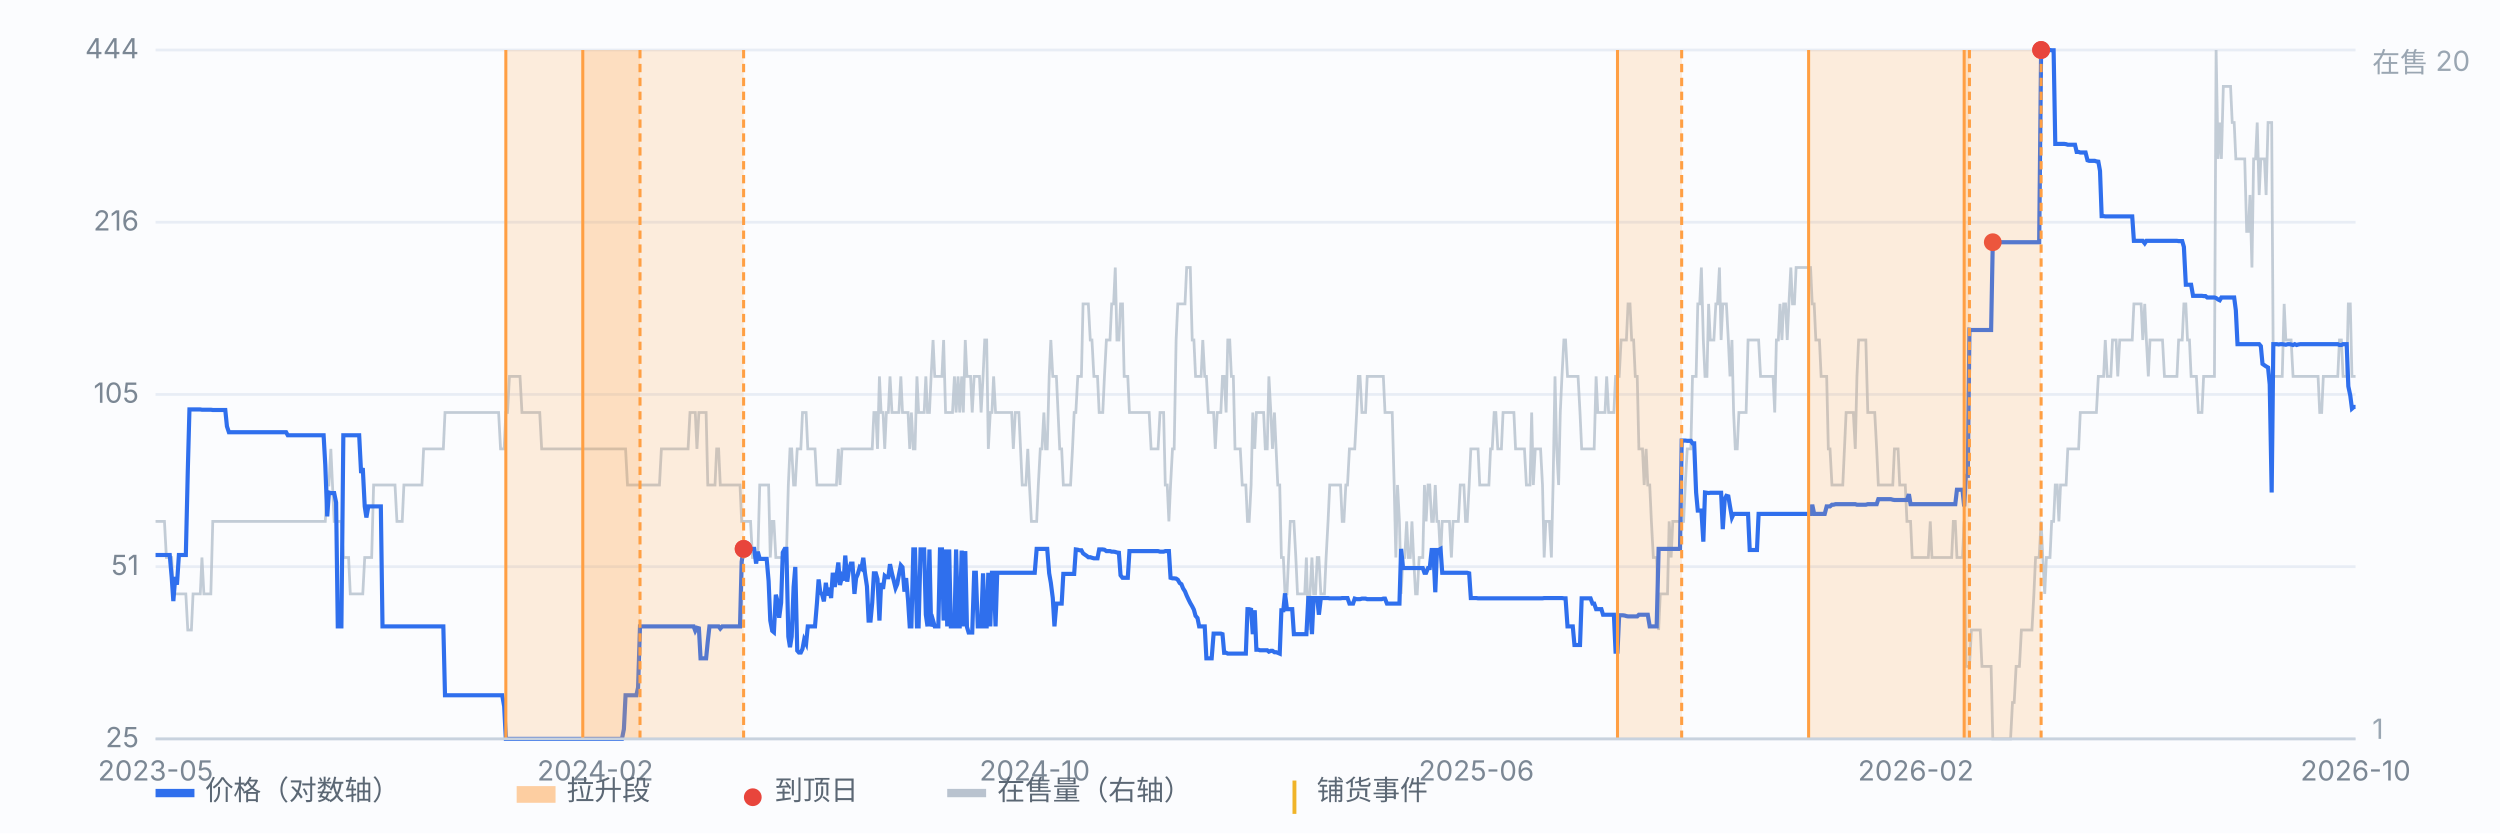
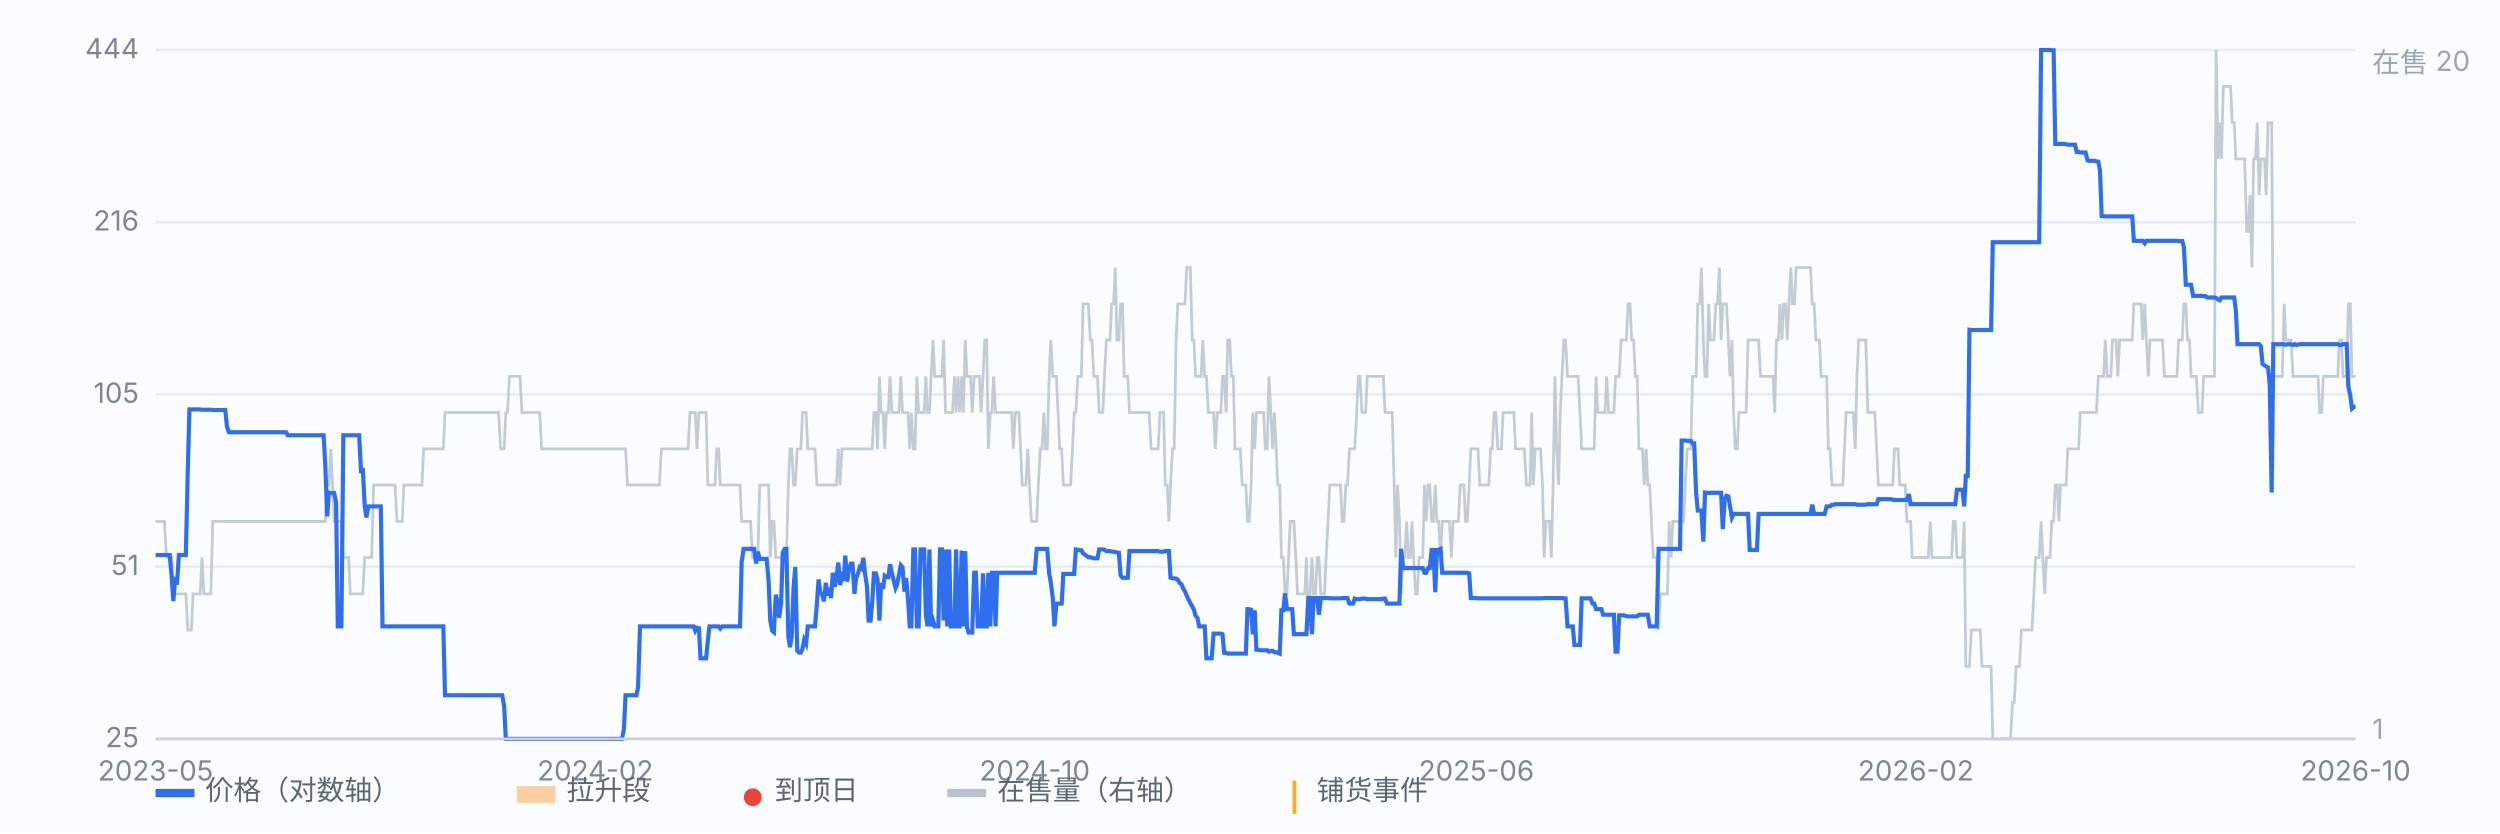
<svg xmlns="http://www.w3.org/2000/svg" viewBox="0 0 900 300" preserveAspectRatio="xMidYMid meet" style="width:100%;max-width:900px;height:auto;display:block" font-family="-apple-system,Segoe UI,Microsoft YaHei,sans-serif" font-size="10">
  <rect x="0" y="0" width="900" height="300" fill="#fbfcfe" />
  <line x1="56" y1="266.0" x2="848" y2="266.0" stroke="#e8edf5" stroke-width="1" />
  <text x="50" y="269.0" text-anchor="end" fill="#7b8794">25</text>
  <line x1="56" y1="204.0" x2="848" y2="204.0" stroke="#e8edf5" stroke-width="1" />
  <text x="50" y="207.0" text-anchor="end" fill="#7b8794">51</text>
  <line x1="56" y1="142.0" x2="848" y2="142.0" stroke="#e8edf5" stroke-width="1" />
  <text x="50" y="145.0" text-anchor="end" fill="#7b8794">105</text>
  <line x1="56" y1="80.0" x2="848" y2="80.0" stroke="#e8edf5" stroke-width="1" />
  <text x="50" y="83.0" text-anchor="end" fill="#7b8794">216</text>
  <line x1="56" y1="18.0" x2="848" y2="18.0" stroke="#e8edf5" stroke-width="1" />
  <text x="50" y="21.0" text-anchor="end" fill="#7b8794">444</text>
  <path d="M56.0 187.7 L56.6 187.7 L57.3 187.7 L57.9 187.7 L58.6 187.7 L59.2 187.7 L59.9 200.7 L60.5 200.7 L61.1 200.7 L61.8 200.7 L62.4 213.8 L63.1 213.8 L63.7 213.8 L64.4 213.8 L65.0 213.8 L65.7 213.8 L66.3 213.8 L66.9 213.8 L67.6 226.8 L68.2 226.8 L68.9 226.8 L69.5 213.8 L70.2 213.8 L70.8 213.8 L71.4 213.8 L72.1 213.8 L72.7 200.7 L73.4 213.8 L74.0 213.8 L74.7 213.8 L75.3 213.8 L75.9 213.8 L76.6 187.7 L77.2 187.7 L77.9 187.7 L78.5 187.7 L79.2 187.7 L79.8 187.7 L80.4 187.7 L81.1 187.7 L81.7 187.7 L82.4 187.7 L83.0 187.7 L83.7 187.7 L84.3 187.7 L85.0 187.7 L85.6 187.7 L86.2 187.7 L86.9 187.7 L87.5 187.7 L88.2 187.7 L88.8 187.7 L89.5 187.7 L90.1 187.7 L90.7 187.7 L91.4 187.7 L92.0 187.7 L92.7 187.7 L93.3 187.7 L94.0 187.7 L94.6 187.7 L95.2 187.7 L95.9 187.7 L96.5 187.7 L97.2 187.7 L97.8 187.7 L98.5 187.7 L99.1 187.7 L99.7 187.7 L100.4 187.7 L101.0 187.7 L101.7 187.7 L102.3 187.7 L103.0 187.7 L103.6 187.7 L104.3 187.7 L104.9 187.7 L105.5 187.7 L106.2 187.7 L106.8 187.7 L107.5 187.7 L108.1 187.7 L108.8 187.7 L109.4 187.7 L110.0 187.7 L110.7 187.7 L111.3 187.7 L112.0 187.7 L112.6 187.7 L113.3 187.7 L113.9 187.7 L114.5 187.7 L115.2 187.7 L115.8 187.7 L116.5 187.7 L117.1 187.7 L117.8 174.6 L118.4 174.6 L119.1 161.6 L119.7 174.6 L120.3 187.7 L121.0 187.7 L121.6 187.7 L122.3 187.7 L122.9 187.7 L123.6 200.7 L124.2 200.7 L124.8 200.7 L125.5 200.7 L126.1 213.8 L126.8 213.8 L127.4 213.8 L128.1 213.8 L128.7 213.8 L129.3 213.8 L130.0 213.8 L130.6 213.8 L131.3 200.7 L131.9 200.7 L132.6 200.7 L133.2 200.7 L133.8 200.7 L134.5 174.6 L135.1 174.6 L135.8 174.6 L136.4 174.6 L137.1 174.6 L137.7 174.6 L138.4 174.6 L139.0 174.6 L139.6 174.6 L140.3 174.6 L140.9 174.6 L141.6 174.6 L142.2 174.6 L142.9 187.7 L143.5 187.7 L144.1 187.7 L144.8 187.7 L145.4 174.6 L146.1 174.6 L146.7 174.6 L147.4 174.6 L148.0 174.6 L148.6 174.6 L149.3 174.6 L149.9 174.6 L150.6 174.6 L151.2 174.6 L151.9 174.6 L152.5 161.6 L153.2 161.6 L153.8 161.6 L154.4 161.6 L155.1 161.6 L155.7 161.6 L156.4 161.6 L157.0 161.6 L157.7 161.6 L158.3 161.6 L158.9 161.6 L159.6 161.6 L160.2 148.5 L160.9 148.5 L161.5 148.5 L162.2 148.5 L162.8 148.5 L163.4 148.5 L164.1 148.5 L164.7 148.5 L165.4 148.5 L166.0 148.5 L166.7 148.5 L167.3 148.5 L167.9 148.5 L168.6 148.5 L169.2 148.5 L169.9 148.5 L170.5 148.5 L171.2 148.5 L171.8 148.5 L172.5 148.5 L173.1 148.5 L173.7 148.5 L174.4 148.5 L175.0 148.5 L175.7 148.5 L176.3 148.5 L177.0 148.5 L177.6 148.5 L178.2 148.5 L178.9 148.5 L179.5 148.5 L180.2 161.6 L180.8 161.6 L181.5 161.6 L182.1 148.5 L182.7 148.5 L183.4 135.5 L184.0 135.5 L184.7 135.5 L185.3 135.5 L186.0 135.5 L186.6 135.5 L187.2 135.5 L187.9 148.5 L188.5 148.5 L189.2 148.5 L189.8 148.5 L190.5 148.5 L191.1 148.5 L191.8 148.5 L192.4 148.5 L193.0 148.5 L193.7 148.5 L194.3 148.5 L195.0 161.6 L195.6 161.6 L196.3 161.6 L196.9 161.6 L197.5 161.6 L198.2 161.6 L198.8 161.6 L199.5 161.6 L200.1 161.6 L200.8 161.6 L201.4 161.6 L202.0 161.6 L202.7 161.6 L203.3 161.6 L204.0 161.6 L204.6 161.6 L205.3 161.6 L205.9 161.6 L206.6 161.6 L207.2 161.6 L207.8 161.6 L208.5 161.6 L209.1 161.6 L209.8 161.6 L210.4 161.6 L211.1 161.6 L211.7 161.6 L212.3 161.6 L213.0 161.6 L213.6 161.6 L214.3 161.6 L214.9 161.6 L215.6 161.6 L216.2 161.6 L216.8 161.6 L217.5 161.6 L218.1 161.6 L218.8 161.6 L219.4 161.6 L220.1 161.6 L220.7 161.6 L221.3 161.6 L222.0 161.6 L222.6 161.6 L223.3 161.6 L223.9 161.6 L224.6 161.6 L225.2 161.6 L225.9 174.6 L226.5 174.6 L227.1 174.6 L227.8 174.6 L228.4 174.6 L229.1 174.6 L229.7 174.6 L230.4 174.6 L231.0 174.6 L231.6 174.6 L232.3 174.6 L232.9 174.6 L233.6 174.6 L234.2 174.6 L234.9 174.6 L235.5 174.6 L236.1 174.6 L236.8 174.6 L237.4 174.6 L238.1 161.6 L238.7 161.6 L239.4 161.6 L240.0 161.6 L240.6 161.6 L241.3 161.6 L241.9 161.6 L242.6 161.6 L243.2 161.6 L243.9 161.6 L244.5 161.6 L245.2 161.6 L245.8 161.6 L246.4 161.6 L247.1 161.6 L247.7 161.6 L248.4 148.5 L249.0 148.5 L249.7 148.5 L250.3 148.5 L250.9 161.6 L251.6 148.5 L252.2 148.5 L252.9 148.5 L253.5 148.5 L254.2 148.5 L254.8 174.6 L255.4 174.6 L256.1 174.6 L256.7 174.6 L257.4 174.6 L258.0 161.6 L258.7 161.6 L259.3 174.6 L260.0 174.6 L260.6 174.6 L261.2 174.6 L261.9 174.6 L262.5 174.6 L263.2 174.6 L263.8 174.6 L264.5 174.6 L265.1 174.6 L265.7 174.6 L266.4 174.6 L267.0 187.7 L267.7 187.7 L268.3 187.7 L269.0 187.7 L269.6 187.7 L270.2 187.7 L270.9 200.7 L271.5 200.7 L272.2 200.7 L272.8 200.7 L273.5 174.6 L274.1 174.6 L274.7 174.6 L275.4 174.6 L276.0 174.6 L276.7 174.6 L277.3 200.7 L278.0 187.7 L278.6 187.7 L279.3 200.7 L279.9 200.7 L280.5 200.7 L281.2 200.7 L281.8 200.7 L282.5 200.7 L283.1 200.7 L283.8 174.6 L284.4 161.6 L285.0 161.6 L285.7 174.6 L286.3 174.6 L287.0 161.6 L287.6 161.6 L288.3 161.6 L288.9 148.5 L289.5 148.5 L290.2 148.5 L290.8 161.6 L291.5 161.6 L292.1 161.6 L292.8 161.6 L293.4 161.6 L294.1 174.6 L294.7 174.6 L295.3 174.6 L296.0 174.6 L296.6 174.6 L297.3 174.6 L297.9 174.6 L298.6 174.6 L299.2 174.6 L299.8 174.6 L300.5 174.6 L301.1 174.6 L301.8 161.6 L302.4 174.6 L303.1 161.6 L303.7 161.6 L304.3 161.6 L305.0 161.6 L305.6 161.6 L306.3 161.6 L306.9 161.6 L307.6 161.6 L308.2 161.6 L308.8 161.6 L309.5 161.6 L310.1 161.6 L310.8 161.6 L311.4 161.6 L312.1 161.6 L312.7 161.6 L313.4 161.6 L314.0 161.6 L314.6 148.5 L315.3 148.5 L315.9 161.6 L316.6 135.5 L317.2 148.5 L317.9 148.5 L318.5 161.6 L319.1 148.5 L319.8 148.5 L320.4 135.5 L321.1 148.5 L321.7 148.5 L322.4 148.5 L323.0 148.5 L323.6 148.5 L324.3 135.5 L324.9 148.5 L325.6 148.5 L326.2 148.5 L326.9 148.5 L327.5 161.6 L328.1 148.5 L328.8 161.6 L329.4 161.6 L330.1 135.5 L330.7 148.5 L331.4 148.5 L332.0 148.5 L332.7 148.5 L333.3 135.5 L333.9 148.5 L334.6 148.5 L335.2 135.5 L335.9 122.4 L336.5 135.5 L337.2 135.5 L337.8 135.5 L338.4 135.5 L339.1 135.5 L339.7 122.4 L340.4 148.5 L341.0 148.5 L341.7 148.5 L342.3 148.5 L342.9 148.5 L343.6 135.5 L344.2 148.5 L344.9 135.5 L345.5 148.5 L346.2 135.5 L346.8 148.5 L347.5 122.4 L348.1 135.5 L348.7 135.5 L349.4 135.5 L350.0 148.5 L350.7 135.5 L351.3 135.5 L352.0 135.5 L352.6 135.5 L353.2 148.5 L353.9 135.5 L354.5 122.4 L355.2 122.4 L355.8 161.6 L356.5 148.5 L357.1 148.5 L357.7 135.5 L358.4 148.5 L359.0 148.5 L359.7 148.5 L360.3 148.5 L361.0 148.5 L361.6 148.5 L362.2 148.5 L362.9 148.5 L363.5 148.5 L364.2 148.5 L364.8 161.6 L365.5 148.5 L366.1 148.5 L366.8 148.5 L367.4 161.6 L368.0 174.6 L368.7 174.6 L369.3 174.6 L370.0 161.6 L370.6 174.6 L371.3 187.7 L371.9 187.7 L372.5 187.7 L373.2 187.7 L373.8 174.6 L374.5 161.6 L375.1 161.6 L375.8 148.5 L376.4 161.6 L377.0 161.6 L377.7 135.5 L378.3 122.4 L379.0 135.5 L379.6 135.5 L380.3 135.5 L380.9 148.5 L381.5 161.6 L382.2 161.6 L382.8 174.6 L383.5 174.6 L384.1 174.6 L384.8 174.6 L385.4 174.6 L386.1 161.6 L386.7 148.5 L387.3 148.5 L388.0 135.5 L388.6 135.5 L389.3 135.5 L389.9 109.4 L390.6 109.4 L391.2 109.4 L391.8 109.4 L392.5 122.4 L393.1 122.4 L393.8 135.5 L394.4 135.5 L395.1 135.5 L395.7 148.5 L396.3 148.5 L397.0 148.5 L397.6 135.5 L398.3 122.4 L398.9 122.4 L399.6 122.4 L400.2 109.4 L400.9 109.4 L401.5 96.3 L402.1 122.4 L402.8 122.4 L403.4 109.4 L404.1 109.4 L404.7 135.5 L405.4 135.5 L406.0 135.5 L406.6 148.5 L407.3 148.5 L407.9 148.5 L408.6 148.5 L409.2 148.5 L409.9 148.5 L410.5 148.5 L411.1 148.5 L411.8 148.5 L412.4 148.5 L413.1 148.5 L413.7 148.5 L414.4 161.6 L415.0 161.6 L415.6 161.6 L416.3 161.6 L416.9 161.6 L417.6 148.5 L418.2 148.5 L418.9 148.5 L419.5 174.6 L420.2 174.6 L420.8 187.7 L421.4 174.6 L422.1 161.6 L422.7 161.6 L423.4 122.4 L424.0 109.4 L424.7 109.4 L425.3 109.4 L425.9 109.4 L426.6 109.4 L427.2 96.3 L427.9 96.3 L428.5 96.3 L429.2 122.4 L429.8 122.4 L430.4 135.5 L431.1 135.5 L431.7 135.5 L432.4 135.5 L433.0 122.4 L433.7 135.5 L434.3 135.5 L435.0 148.5 L435.6 148.5 L436.2 148.5 L436.9 148.5 L437.5 161.6 L438.2 148.5 L438.8 148.5 L439.5 148.5 L440.1 135.5 L440.7 135.5 L441.4 148.5 L442.0 122.4 L442.7 122.4 L443.3 135.5 L444.0 135.5 L444.6 161.6 L445.2 161.6 L445.9 161.6 L446.5 161.6 L447.2 174.6 L447.8 174.6 L448.5 174.6 L449.1 187.7 L449.7 187.7 L450.4 174.6 L451.0 148.5 L451.7 161.6 L452.3 148.5 L453.0 148.5 L453.6 148.5 L454.3 148.5 L454.9 148.5 L455.5 161.6 L456.2 161.6 L456.8 135.5 L457.5 148.5 L458.1 161.6 L458.8 148.5 L459.4 161.6 L460.0 174.6 L460.7 174.6 L461.3 200.7 L462.0 200.7 L462.6 213.8 L463.3 213.8 L463.9 200.7 L464.5 187.7 L465.2 187.7 L465.8 187.7 L466.5 200.7 L467.1 213.8 L467.8 213.8 L468.4 213.8 L469.0 213.8 L469.7 213.8 L470.3 200.7 L471.0 226.8 L471.6 213.8 L472.3 200.7 L472.9 213.8 L473.6 213.8 L474.2 200.7 L474.8 200.7 L475.5 213.8 L476.1 213.8 L476.8 213.8 L477.4 200.7 L478.1 187.7 L478.7 174.6 L479.3 174.6 L480.0 174.6 L480.6 174.6 L481.3 174.6 L481.9 174.6 L482.6 174.6 L483.2 187.7 L483.8 187.7 L484.5 174.6 L485.1 174.6 L485.8 161.6 L486.4 161.6 L487.1 161.6 L487.7 161.6 L488.4 148.5 L489.0 135.5 L489.6 135.5 L490.3 148.5 L490.9 148.5 L491.6 148.5 L492.2 135.5 L492.9 135.5 L493.5 135.5 L494.1 135.5 L494.8 135.5 L495.4 135.5 L496.1 135.5 L496.7 135.5 L497.4 135.5 L498.0 135.5 L498.6 148.5 L499.3 148.5 L499.9 148.5 L500.6 148.5 L501.2 148.5 L501.9 174.6 L502.5 200.7 L503.1 174.6 L503.8 187.7 L504.4 213.8 L505.1 200.7 L505.7 200.7 L506.4 187.7 L507.0 200.7 L507.7 200.7 L508.3 187.7 L508.9 200.7 L509.6 213.8 L510.2 213.8 L510.9 200.7 L511.5 200.7 L512.2 200.7 L512.8 174.6 L513.4 187.7 L514.1 174.6 L514.7 174.6 L515.4 187.7 L516.0 187.7 L516.7 174.6 L517.3 187.7 L517.9 187.7 L518.6 200.7 L519.2 187.7 L519.9 187.7 L520.5 187.7 L521.2 187.7 L521.8 187.7 L522.5 200.7 L523.1 187.7 L523.7 187.7 L524.4 187.7 L525.0 187.7 L525.7 174.6 L526.3 174.6 L527.0 174.6 L527.6 187.7 L528.2 187.7 L528.9 174.6 L529.5 161.6 L530.2 161.6 L530.8 161.6 L531.5 161.6 L532.1 161.6 L532.7 174.6 L533.4 174.6 L534.0 174.6 L534.7 174.6 L535.3 174.6 L536.0 174.6 L536.6 161.6 L537.2 161.6 L537.9 148.5 L538.5 148.5 L539.2 161.6 L539.8 161.6 L540.5 161.6 L541.1 148.5 L541.8 148.5 L542.4 148.5 L543.0 148.5 L543.7 148.5 L544.3 148.5 L545.0 148.5 L545.6 161.6 L546.3 161.6 L546.9 161.6 L547.5 161.6 L548.2 161.6 L548.8 161.6 L549.5 174.6 L550.1 174.6 L550.8 174.6 L551.4 148.5 L552.0 174.6 L552.7 161.6 L553.3 161.6 L554.0 161.6 L554.6 161.6 L555.3 174.6 L555.9 200.7 L556.5 187.7 L557.2 187.7 L557.8 187.7 L558.5 200.7 L559.1 174.6 L559.8 135.5 L560.4 161.6 L561.1 174.6 L561.7 148.5 L562.3 135.5 L563.0 122.4 L563.6 122.4 L564.3 135.5 L564.9 135.5 L565.6 135.5 L566.2 135.5 L566.8 135.5 L567.5 135.5 L568.1 135.5 L568.8 148.5 L569.4 161.6 L570.1 161.6 L570.7 161.6 L571.3 161.6 L572.0 161.6 L572.6 161.6 L573.3 161.6 L573.9 161.6 L574.6 135.5 L575.2 148.5 L575.9 148.5 L576.5 148.5 L577.1 148.5 L577.8 148.5 L578.4 135.5 L579.1 148.5 L579.7 148.5 L580.4 148.5 L581.0 148.5 L581.6 135.5 L582.3 135.5 L582.9 135.5 L583.6 122.4 L584.2 122.4 L584.9 122.4 L585.5 122.4 L586.1 109.4 L586.8 109.4 L587.4 122.4 L588.1 122.4 L588.7 135.5 L589.4 135.5 L590.0 161.6 L590.6 161.6 L591.3 161.6 L591.9 174.6 L592.6 161.6 L593.2 174.6 L593.9 174.6 L594.5 187.7 L595.2 200.7 L595.8 200.7 L596.4 200.7 L597.1 226.8 L597.7 213.8 L598.4 213.8 L599.0 213.8 L599.7 213.8 L600.3 213.8 L600.9 187.7 L601.6 200.7 L602.2 187.7 L602.9 187.7 L603.5 187.7 L604.2 187.7 L604.8 187.7 L605.4 187.7 L606.1 187.7 L606.7 174.6 L607.4 161.6 L608.0 161.6 L608.7 161.6 L609.3 135.5 L609.9 135.5 L610.6 135.5 L611.2 109.4 L611.9 109.4 L612.5 96.3 L613.2 122.4 L613.8 135.5 L614.5 135.5 L615.1 109.4 L615.7 122.4 L616.4 122.4 L617.0 122.4 L617.7 109.4 L618.3 109.4 L619.0 96.3 L619.6 122.4 L620.2 109.4 L620.9 109.4 L621.5 109.4 L622.2 122.4 L622.8 135.5 L623.5 122.4 L624.1 148.5 L624.7 161.6 L625.4 161.6 L626.0 148.5 L626.7 148.5 L627.3 148.5 L628.0 148.5 L628.6 148.5 L629.3 122.4 L629.9 122.4 L630.5 122.4 L631.2 122.4 L631.8 122.4 L632.5 122.4 L633.1 122.4 L633.8 135.5 L634.4 135.5 L635.0 135.5 L635.7 135.5 L636.3 135.5 L637.0 135.5 L637.6 135.5 L638.3 135.5 L638.9 148.5 L639.5 122.4 L640.2 122.4 L640.8 109.4 L641.5 122.4 L642.1 109.4 L642.8 109.4 L643.4 122.4 L644.0 109.4 L644.7 96.3 L645.3 109.4 L646.0 109.4 L646.6 96.3 L647.3 96.3 L647.9 96.3 L648.6 96.3 L649.2 96.3 L649.8 96.3 L650.5 96.3 L651.1 96.3 L651.8 96.3 L652.4 109.4 L653.1 109.4 L653.7 122.4 L654.3 122.4 L655.0 122.4 L655.6 135.5 L656.3 135.5 L656.9 135.5 L657.6 135.5 L658.2 161.6 L658.8 161.6 L659.5 174.6 L660.1 174.6 L660.8 174.6 L661.4 174.6 L662.1 174.6 L662.7 174.6 L663.4 174.6 L664.0 161.6 L664.6 148.5 L665.3 148.5 L665.9 148.5 L666.6 148.5 L667.2 148.5 L667.9 161.6 L668.5 135.5 L669.1 122.4 L669.8 122.4 L670.4 122.4 L671.1 122.4 L671.7 122.4 L672.4 148.5 L673.0 148.5 L673.6 148.5 L674.3 148.5 L674.9 148.5 L675.6 161.6 L676.2 174.6 L676.9 174.6 L677.5 174.6 L678.1 174.6 L678.8 174.6 L679.4 174.6 L680.1 174.6 L680.7 174.6 L681.4 174.6 L682.0 161.6 L682.7 161.6 L683.3 161.6 L683.9 174.6 L684.6 174.6 L685.2 174.6 L685.9 174.6 L686.5 187.7 L687.2 187.7 L687.8 187.7 L688.4 200.7 L689.1 200.7 L689.7 200.7 L690.4 200.7 L691.0 200.7 L691.7 200.7 L692.3 200.7 L692.9 200.7 L693.6 200.7 L694.2 200.7 L694.9 187.7 L695.5 200.7 L696.2 200.7 L696.8 200.7 L697.4 200.7 L698.1 200.7 L698.7 200.7 L699.4 200.7 L700.0 200.7 L700.7 200.7 L701.3 200.7 L702.0 200.7 L702.6 200.7 L703.2 187.7 L703.9 187.7 L704.5 200.7 L705.2 200.7 L705.8 200.7 L706.5 200.7 L707.1 187.7 L707.7 239.9 L708.4 239.9 L709.0 239.9 L709.7 226.8 L710.3 226.8 L711.0 226.8 L711.6 226.8 L712.2 226.8 L712.9 226.8 L713.5 239.9 L714.2 239.9 L714.8 239.9 L715.5 239.9 L716.1 239.9 L716.8 239.9 L717.4 266.0 L718.0 266.0 L718.7 266.0 L719.3 266.0 L720.0 266.0 L720.6 266.0 L721.3 266.0 L721.9 266.0 L722.5 266.0 L723.2 266.0 L723.8 266.0 L724.5 252.9 L725.1 252.9 L725.8 239.9 L726.4 239.9 L727.0 239.9 L727.7 226.8 L728.3 226.8 L729.0 226.8 L729.6 226.8 L730.3 226.8 L730.9 226.8 L731.5 226.8 L732.2 213.8 L732.8 200.7 L733.5 200.7 L734.1 200.7 L734.8 187.7 L735.4 200.7 L736.1 213.8 L736.7 200.7 L737.3 200.7 L738.0 200.7 L738.6 187.7 L739.3 187.7 L739.9 174.6 L740.6 174.6 L741.2 187.7 L741.8 174.6 L742.5 174.6 L743.1 174.6 L743.8 174.6 L744.4 161.6 L745.1 161.6 L745.7 161.6 L746.3 161.6 L747.0 161.6 L747.6 161.6 L748.3 161.6 L748.9 148.5 L749.6 148.5 L750.2 148.5 L750.8 148.5 L751.5 148.5 L752.1 148.5 L752.8 148.5 L753.4 148.5 L754.1 148.5 L754.7 148.5 L755.4 135.5 L756.0 135.5 L756.6 135.5 L757.3 135.5 L757.9 122.4 L758.6 135.5 L759.2 135.5 L759.9 135.5 L760.5 122.4 L761.1 122.4 L761.8 122.4 L762.4 135.5 L763.1 122.4 L763.7 122.4 L764.4 122.4 L765.0 122.4 L765.6 122.4 L766.3 122.4 L766.9 122.4 L767.6 122.4 L768.2 109.4 L768.9 109.4 L769.5 109.4 L770.2 109.4 L770.8 109.4 L771.4 122.4 L772.1 109.4 L772.7 122.4 L773.4 135.5 L774.0 122.4 L774.7 122.4 L775.3 122.4 L775.9 122.4 L776.6 122.4 L777.2 122.4 L777.9 122.4 L778.5 122.4 L779.2 135.5 L779.8 135.5 L780.4 135.5 L781.1 135.5 L781.7 135.5 L782.4 135.5 L783.0 135.5 L783.7 135.5 L784.3 122.4 L784.9 122.4 L785.6 122.4 L786.2 109.4 L786.9 109.4 L787.5 122.4 L788.2 122.4 L788.8 135.5 L789.5 135.5 L790.1 135.5 L790.7 135.5 L791.4 148.5 L792.0 148.5 L792.7 148.5 L793.3 135.5 L794.0 135.5 L794.6 135.5 L795.2 135.5 L795.9 135.5 L796.5 135.5 L797.2 135.5 L797.8 18.0 L798.5 57.2 L799.1 44.1 L799.7 57.2 L800.4 31.1 L801.0 31.1 L801.7 31.1 L802.3 31.1 L803.0 31.1 L803.6 44.1 L804.3 44.1 L804.9 57.2 L805.5 57.2 L806.2 57.2 L806.8 57.2 L807.5 57.2 L808.1 57.2 L808.8 83.3 L809.4 83.3 L810.0 70.2 L810.7 96.3 L811.3 57.2 L812.0 57.2 L812.6 44.1 L813.3 70.2 L813.9 57.2 L814.5 57.2 L815.2 57.2 L815.8 70.2 L816.5 44.1 L817.1 44.1 L817.8 44.1 L818.4 135.5 L819.0 135.5 L819.7 135.5 L820.3 135.5 L821.0 135.5 L821.6 135.5 L822.3 109.4 L822.9 122.4 L823.6 122.4 L824.2 122.4 L824.8 122.4 L825.5 135.5 L826.1 135.5 L826.8 135.5 L827.4 135.5 L828.1 135.5 L828.7 135.5 L829.3 135.5 L830.0 135.5 L830.6 135.5 L831.3 135.5 L831.9 135.5 L832.6 135.5 L833.2 135.5 L833.8 135.5 L834.5 135.5 L835.1 148.5 L835.8 148.5 L836.4 135.5 L837.1 135.5 L837.7 135.5 L838.3 135.5 L839.0 135.5 L839.6 135.5 L840.3 135.5 L840.9 135.5 L841.6 135.5 L842.2 122.4 L842.9 122.4 L843.5 135.5 L844.1 135.5 L844.8 135.5 L845.4 109.4 L846.1 109.4 L846.7 135.5 L847.4 135.5 L848.0 135.5" fill="none" stroke="#b9c3cf" stroke-width="1" opacity="0.85" />
  <text x="854" y="26" fill="#9aa6b2">在售 20</text>
  <text x="854" y="266" fill="#9aa6b2">1</text>
  <path d="M56.0 199.8 L56.6 199.8 L57.3 199.8 L57.9 199.8 L58.6 199.8 L59.2 199.8 L59.9 199.8 L60.5 199.8 L61.1 199.8 L61.8 207.7 L62.4 216.4 L63.1 207.7 L63.7 210.5 L64.4 199.8 L65.0 199.8 L65.7 199.8 L66.3 199.8 L66.9 199.8 L67.6 169.6 L68.2 147.4 L68.9 147.4 L69.5 147.4 L70.2 147.4 L70.8 147.4 L71.4 147.4 L72.1 147.4 L72.7 147.5 L73.4 147.5 L74.0 147.5 L74.7 147.5 L75.3 147.5 L75.9 147.5 L76.6 147.6 L77.2 147.6 L77.9 147.6 L78.5 147.6 L79.2 147.6 L79.8 147.6 L80.4 147.6 L81.1 147.6 L81.7 153.5 L82.4 155.6 L83.0 155.6 L83.7 155.6 L84.3 155.6 L85.0 155.6 L85.6 155.6 L86.2 155.6 L86.9 155.6 L87.5 155.6 L88.2 155.6 L88.8 155.6 L89.5 155.6 L90.1 155.6 L90.7 155.6 L91.4 155.6 L92.0 155.6 L92.7 155.6 L93.3 155.6 L94.0 155.6 L94.6 155.6 L95.2 155.6 L95.9 155.6 L96.5 155.6 L97.2 155.6 L97.8 155.6 L98.5 155.6 L99.1 155.6 L99.7 155.6 L100.4 155.6 L101.0 155.6 L101.7 155.6 L102.3 155.6 L103.0 155.6 L103.6 156.7 L104.3 156.7 L104.9 156.7 L105.5 156.7 L106.2 156.7 L106.8 156.7 L107.5 156.7 L108.1 156.7 L108.8 156.7 L109.4 156.7 L110.0 156.7 L110.7 156.7 L111.3 156.7 L112.0 156.7 L112.6 156.7 L113.3 156.7 L113.9 156.7 L114.5 156.7 L115.2 156.7 L115.8 156.7 L116.5 156.7 L117.1 167.4 L117.8 185.9 L118.4 177.3 L119.1 177.5 L119.7 177.5 L120.3 177.5 L121.0 180.9 L121.6 225.5 L122.3 225.5 L122.9 225.5 L123.6 156.7 L124.2 156.7 L124.8 156.7 L125.5 156.7 L126.1 156.7 L126.8 156.7 L127.4 156.7 L128.1 156.7 L128.7 156.7 L129.3 156.7 L130.0 170.3 L130.6 168.5 L131.3 182.3 L131.9 186.3 L132.6 182.3 L133.2 182.3 L133.8 182.3 L134.5 182.3 L135.1 182.3 L135.8 182.3 L136.4 182.3 L137.1 182.3 L137.7 225.5 L138.4 225.5 L139.0 225.5 L139.6 225.5 L140.3 225.5 L140.9 225.5 L141.6 225.5 L142.2 225.5 L142.9 225.5 L143.5 225.5 L144.1 225.5 L144.8 225.5 L145.4 225.5 L146.1 225.5 L146.7 225.5 L147.4 225.5 L148.0 225.5 L148.6 225.5 L149.3 225.5 L149.9 225.5 L150.6 225.5 L151.2 225.5 L151.9 225.5 L152.5 225.5 L153.2 225.5 L153.8 225.5 L154.4 225.5 L155.1 225.5 L155.7 225.5 L156.4 225.5 L157.0 225.5 L157.7 225.5 L158.3 225.5 L158.9 225.5 L159.6 225.5 L160.2 250.3 L160.9 250.3 L161.5 250.3 L162.2 250.3 L162.8 250.3 L163.4 250.3 L164.1 250.3 L164.7 250.3 L165.4 250.3 L166.0 250.3 L166.7 250.3 L167.3 250.3 L167.9 250.3 L168.6 250.3 L169.2 250.3 L169.9 250.3 L170.5 250.3 L171.2 250.3 L171.8 250.3 L172.5 250.3 L173.1 250.3 L173.7 250.3 L174.4 250.3 L175.0 250.3 L175.7 250.3 L176.3 250.3 L177.0 250.3 L177.6 250.3 L178.2 250.3 L178.9 250.3 L179.5 250.3 L180.2 250.3 L180.8 250.3 L181.5 254.3 L182.1 266.0 L182.7 266.0 L183.4 266.0 L184.0 266.0 L184.7 266.0 L185.3 266.0 L186.0 266.0 L186.6 266.0 L187.2 266.0 L187.9 266.0 L188.5 266.0 L189.2 266.0 L189.8 266.0 L190.5 266.0 L191.1 266.0 L191.8 266.0 L192.4 266.0 L193.0 266.0 L193.7 266.0 L194.3 266.0 L195.0 266.0 L195.6 266.0 L196.3 266.0 L196.9 266.0 L197.5 266.0 L198.2 266.0 L198.8 266.0 L199.5 266.0 L200.1 266.0 L200.8 266.0 L201.4 266.0 L202.0 266.0 L202.7 266.0 L203.3 266.0 L204.0 266.0 L204.6 266.0 L205.3 266.0 L205.9 266.0 L206.6 266.0 L207.2 266.0 L207.8 266.0 L208.5 266.0 L209.1 266.0 L209.8 266.0 L210.4 266.0 L211.1 266.0 L211.7 266.0 L212.3 266.0 L213.0 266.0 L213.6 266.0 L214.3 266.0 L214.9 266.0 L215.6 266.0 L216.2 266.0 L216.8 266.0 L217.5 266.0 L218.1 266.0 L218.8 266.0 L219.4 266.0 L220.1 266.0 L220.7 266.0 L221.3 266.0 L222.0 266.0 L222.6 266.0 L223.3 266.0 L223.9 266.0 L224.6 262.5 L225.2 250.3 L225.9 250.3 L226.5 250.3 L227.1 250.3 L227.8 250.3 L228.4 250.3 L229.1 250.3 L229.7 247.5 L230.4 225.5 L231.0 225.5 L231.6 225.5 L232.3 225.5 L232.9 225.5 L233.6 225.5 L234.2 225.5 L234.9 225.5 L235.5 225.5 L236.1 225.5 L236.8 225.5 L237.4 225.5 L238.1 225.5 L238.7 225.5 L239.4 225.5 L240.0 225.5 L240.6 225.5 L241.3 225.5 L241.9 225.5 L242.6 225.5 L243.2 225.5 L243.9 225.5 L244.5 225.5 L245.2 225.5 L245.8 225.5 L246.4 225.5 L247.1 225.5 L247.7 225.5 L248.4 225.5 L249.0 225.5 L249.7 225.5 L250.3 227.1 L250.9 226.0 L251.6 226.2 L252.2 237.0 L252.9 237.0 L253.5 237.0 L254.2 237.0 L254.8 230.9 L255.4 225.5 L256.1 225.5 L256.7 225.5 L257.4 225.5 L258.0 225.5 L258.7 225.5 L259.3 226.3 L260.0 225.5 L260.6 225.5 L261.2 225.5 L261.9 225.5 L262.5 225.5 L263.2 225.5 L263.8 225.5 L264.5 225.5 L265.1 225.5 L265.7 225.5 L266.4 225.5 L267.0 202.2 L267.7 197.6 L268.3 197.6 L269.0 197.6 L269.6 197.6 L270.2 197.6 L270.9 197.6 L271.5 197.6 L272.2 202.9 L272.8 198.6 L273.5 201.2 L274.1 201.2 L274.7 201.2 L275.4 201.2 L276.0 201.2 L276.7 209.2 L277.3 223.4 L278.0 227.1 L278.6 227.6 L279.3 214.1 L279.9 216.4 L280.5 222.4 L281.2 217.0 L281.8 198.9 L282.5 197.6 L283.1 197.6 L283.8 229.2 L284.4 233.0 L285.0 229.2 L285.7 211.3 L286.3 204.1 L287.0 234.2 L287.6 234.9 L288.3 234.9 L288.9 233.6 L289.5 230.3 L290.2 231.7 L290.8 225.5 L291.5 225.5 L292.1 225.5 L292.8 225.5 L293.4 225.5 L294.1 217.1 L294.7 208.6 L295.3 213.2 L296.0 214.1 L296.6 216.5 L297.3 209.8 L297.9 214.4 L298.6 211.6 L299.2 215.3 L299.8 206.2 L300.5 211.3 L301.1 207.8 L301.8 202.5 L302.4 210.6 L303.1 207.7 L303.7 209.0 L304.3 200.0 L305.0 209.4 L305.6 205.2 L306.3 202.9 L306.9 202.9 L307.6 213.8 L308.2 208.1 L308.8 206.7 L309.5 204.2 L310.1 204.7 L310.8 200.8 L311.4 206.4 L312.1 211.1 L312.7 223.4 L313.4 223.4 L314.0 217.0 L314.6 206.4 L315.3 206.4 L315.9 208.5 L316.6 223.4 L317.2 209.9 L317.9 212.0 L318.5 207.3 L319.1 207.8 L319.8 207.8 L320.4 203.1 L321.1 206.4 L321.7 208.8 L322.4 211.7 L323.0 210.3 L323.6 207.0 L324.3 203.5 L324.9 204.2 L325.6 213.0 L326.2 208.1 L326.9 216.1 L327.5 225.5 L328.1 225.5 L328.8 197.8 L329.4 197.8 L330.1 225.5 L330.7 225.5 L331.4 197.8 L332.0 197.8 L332.7 197.8 L333.3 221.3 L333.9 225.5 L334.6 197.8 L335.2 225.5 L335.9 223.4 L336.5 225.5 L337.2 225.5 L337.8 225.5 L338.4 197.8 L339.1 197.8 L339.7 223.4 L340.4 197.8 L341.0 225.5 L341.7 197.8 L342.3 225.5 L342.9 225.5 L343.6 225.5 L344.2 197.8 L344.9 225.5 L345.5 225.5 L346.2 198.2 L346.8 225.5 L347.5 198.4 L348.1 225.7 L348.7 227.7 L349.4 227.7 L350.0 227.7 L350.7 206.2 L351.3 206.2 L352.0 225.5 L352.6 225.5 L353.2 225.5 L353.9 206.4 L354.5 225.5 L355.2 225.5 L355.8 206.2 L356.5 225.5 L357.1 206.2 L357.7 206.2 L358.4 225.5 L359.0 206.2 L359.7 206.2 L360.3 206.2 L361.0 206.2 L361.6 206.2 L362.2 206.2 L362.9 206.2 L363.5 206.2 L364.2 206.2 L364.8 206.2 L365.5 206.2 L366.1 206.2 L366.8 206.2 L367.4 206.2 L368.0 206.2 L368.7 206.2 L369.3 206.2 L370.0 206.2 L370.6 206.2 L371.3 206.2 L371.9 206.2 L372.5 206.2 L373.2 197.6 L373.8 197.6 L374.5 197.6 L375.1 197.6 L375.8 197.6 L376.4 197.6 L377.0 197.6 L377.7 206.4 L378.3 209.8 L379.0 215.3 L379.6 225.5 L380.3 217.3 L380.9 217.3 L381.5 217.3 L382.2 217.3 L382.8 206.6 L383.5 206.6 L384.1 206.6 L384.8 206.6 L385.4 206.6 L386.1 206.6 L386.7 206.6 L387.3 197.8 L388.0 197.9 L388.6 198.1 L389.3 198.1 L389.9 199.2 L390.6 199.7 L391.2 200.1 L391.8 200.6 L392.5 200.6 L393.1 200.8 L393.8 201.0 L394.4 201.0 L395.1 201.0 L395.7 197.8 L396.3 197.8 L397.0 197.8 L397.6 197.9 L398.3 198.4 L398.9 198.4 L399.6 198.4 L400.2 198.6 L400.9 198.6 L401.5 198.7 L402.1 198.9 L402.8 199.0 L403.4 207.1 L404.1 208.0 L404.7 208.0 L405.4 208.0 L406.0 208.0 L406.6 198.4 L407.3 198.4 L407.9 198.4 L408.6 198.4 L409.2 198.4 L409.9 198.4 L410.5 198.4 L411.1 198.4 L411.8 198.4 L412.4 198.4 L413.1 198.4 L413.7 198.4 L414.4 198.4 L415.0 198.4 L415.6 198.4 L416.3 198.4 L416.9 198.4 L417.6 198.6 L418.2 198.6 L418.9 198.6 L419.5 198.4 L420.2 198.4 L420.8 198.4 L421.4 208.0 L422.1 208.2 L422.7 208.2 L423.4 208.3 L424.0 208.7 L424.7 209.9 L425.3 210.3 L425.9 211.8 L426.6 212.9 L427.2 214.4 L427.9 215.9 L428.5 217.1 L429.2 218.3 L429.8 219.5 L430.4 221.7 L431.1 222.5 L431.7 225.5 L432.4 225.5 L433.0 225.5 L433.7 225.5 L434.3 237.0 L435.0 237.0 L435.6 237.0 L436.2 237.0 L436.9 228.1 L437.5 228.1 L438.2 228.1 L438.8 228.1 L439.5 228.1 L440.1 228.3 L440.7 235.0 L441.4 235.0 L442.0 235.3 L442.7 235.3 L443.3 235.3 L444.0 235.3 L444.6 235.3 L445.2 235.3 L445.9 235.3 L446.5 235.3 L447.2 235.3 L447.8 235.3 L448.5 235.3 L449.1 219.3 L449.7 219.3 L450.4 219.5 L451.0 228.3 L451.7 219.7 L452.3 233.9 L453.0 233.9 L453.6 234.1 L454.3 234.1 L454.9 234.1 L455.5 234.1 L456.2 234.1 L456.8 234.6 L457.5 234.3 L458.1 234.3 L458.8 234.8 L459.4 234.8 L460.0 235.0 L460.7 235.3 L461.3 219.7 L462.0 219.7 L462.6 213.6 L463.3 219.3 L463.9 219.3 L464.5 219.3 L465.2 219.3 L465.8 228.3 L466.5 228.3 L467.1 228.3 L467.8 228.3 L468.4 228.3 L469.0 228.3 L469.7 228.3 L470.3 228.3 L471.0 215.3 L471.6 215.3 L472.3 228.3 L472.9 215.3 L473.6 215.3 L474.2 215.3 L474.8 221.3 L475.5 215.3 L476.1 215.3 L476.8 215.3 L477.4 215.3 L478.1 215.3 L478.7 215.4 L479.3 215.4 L480.0 215.4 L480.6 215.4 L481.3 215.4 L481.9 215.4 L482.6 215.4 L483.2 215.3 L483.8 215.3 L484.5 215.3 L485.1 215.3 L485.8 217.3 L486.4 217.3 L487.1 217.3 L487.7 215.5 L488.4 215.7 L489.0 215.7 L489.6 215.7 L490.3 215.5 L490.9 215.5 L491.6 215.5 L492.2 215.7 L492.9 215.7 L493.5 215.7 L494.1 215.7 L494.8 215.7 L495.4 215.7 L496.1 215.7 L496.7 215.7 L497.4 215.7 L498.0 215.5 L498.6 215.5 L499.3 217.3 L499.9 217.3 L500.6 217.3 L501.2 217.3 L501.9 217.3 L502.5 217.3 L503.1 217.3 L503.8 217.3 L504.4 197.6 L505.1 204.5 L505.7 204.5 L506.4 204.5 L507.0 204.5 L507.7 204.5 L508.3 204.5 L508.9 204.5 L509.6 204.5 L510.2 204.5 L510.9 204.5 L511.5 204.5 L512.2 204.5 L512.8 206.2 L513.4 206.2 L514.1 204.5 L514.7 204.5 L515.4 198.0 L516.0 198.0 L516.7 213.2 L517.3 198.0 L517.9 198.0 L518.6 197.6 L519.2 206.2 L519.9 206.2 L520.5 206.2 L521.2 206.2 L521.8 206.2 L522.5 206.2 L523.1 206.2 L523.7 206.2 L524.4 206.2 L525.0 206.2 L525.7 206.2 L526.3 206.2 L527.0 206.2 L527.6 206.2 L528.2 206.2 L528.9 206.4 L529.5 215.3 L530.2 215.3 L530.8 215.3 L531.5 215.3 L532.1 215.4 L532.7 215.4 L533.4 215.4 L534.0 215.4 L534.7 215.4 L535.3 215.4 L536.0 215.4 L536.6 215.4 L537.2 215.4 L537.9 215.4 L538.5 215.4 L539.2 215.4 L539.8 215.4 L540.5 215.4 L541.1 215.4 L541.8 215.4 L542.4 215.4 L543.0 215.4 L543.7 215.4 L544.3 215.4 L545.0 215.4 L545.6 215.4 L546.3 215.4 L546.9 215.4 L547.5 215.4 L548.2 215.4 L548.8 215.4 L549.5 215.4 L550.1 215.4 L550.8 215.4 L551.4 215.4 L552.0 215.4 L552.7 215.4 L553.3 215.4 L554.0 215.4 L554.6 215.4 L555.3 215.4 L555.9 215.3 L556.5 215.3 L557.2 215.3 L557.8 215.3 L558.5 215.3 L559.1 215.3 L559.8 215.3 L560.4 215.3 L561.1 215.3 L561.7 215.3 L562.3 215.3 L563.0 215.4 L563.6 215.4 L564.3 225.5 L564.9 225.5 L565.6 225.5 L566.2 225.5 L566.8 232.2 L567.5 232.2 L568.1 232.2 L568.8 232.2 L569.4 215.4 L570.1 215.4 L570.7 215.4 L571.3 215.4 L572.0 215.4 L572.6 215.4 L573.3 217.3 L573.9 217.3 L574.6 219.3 L575.2 219.3 L575.9 219.3 L576.5 219.3 L577.1 221.3 L577.8 221.3 L578.4 221.3 L579.1 221.3 L579.7 221.3 L580.4 221.3 L581.0 221.3 L581.6 234.6 L582.3 234.6 L582.9 221.5 L583.6 221.5 L584.2 221.5 L584.9 221.6 L585.5 221.8 L586.1 221.9 L586.8 221.9 L587.4 221.9 L588.1 221.9 L588.7 221.9 L589.4 221.9 L590.0 221.3 L590.6 221.3 L591.3 221.3 L591.9 221.3 L592.6 221.3 L593.2 221.3 L593.9 225.5 L594.5 225.5 L595.2 225.5 L595.8 225.5 L596.4 225.5 L597.1 197.6 L597.7 197.6 L598.4 197.6 L599.0 197.6 L599.7 197.6 L600.3 197.6 L600.9 197.6 L601.6 197.6 L602.2 197.6 L602.9 197.6 L603.5 197.6 L604.2 197.6 L604.8 197.6 L605.4 158.6 L606.1 158.6 L606.7 158.6 L607.4 158.7 L608.0 158.7 L608.7 158.7 L609.3 159.6 L609.9 159.6 L610.6 177.3 L611.2 183.8 L611.9 183.8 L612.5 183.8 L613.2 195.0 L613.8 177.3 L614.5 177.4 L615.1 177.5 L615.7 177.4 L616.4 177.4 L617.0 177.4 L617.7 177.4 L618.3 177.4 L619.0 177.4 L619.6 177.4 L620.2 190.5 L620.9 179.7 L621.5 178.5 L622.2 178.7 L622.8 182.3 L623.5 186.3 L624.1 185.0 L624.7 185.0 L625.4 185.0 L626.0 185.0 L626.7 185.0 L627.3 185.0 L628.0 185.0 L628.6 185.0 L629.3 185.0 L629.9 198.0 L630.5 198.0 L631.2 198.0 L631.8 198.0 L632.5 198.0 L633.1 185.0 L633.8 185.0 L634.4 185.0 L635.0 185.0 L635.7 185.0 L636.3 185.0 L637.0 185.0 L637.6 185.0 L638.3 185.0 L638.9 185.0 L639.5 185.0 L640.2 185.0 L640.8 185.0 L641.5 185.0 L642.1 185.0 L642.8 185.0 L643.4 185.0 L644.0 185.0 L644.7 185.0 L645.3 185.0 L646.0 185.0 L646.6 185.0 L647.3 185.0 L647.9 185.0 L648.6 185.0 L649.2 185.0 L649.8 185.0 L650.5 185.0 L651.1 185.0 L651.8 185.0 L652.4 181.7 L653.1 185.0 L653.7 185.0 L654.3 185.0 L655.0 185.0 L655.6 185.0 L656.3 185.0 L656.9 185.0 L657.6 182.3 L658.2 182.3 L658.8 182.3 L659.5 181.7 L660.1 181.7 L660.8 181.5 L661.4 181.5 L662.1 181.5 L662.7 181.5 L663.4 181.5 L664.0 181.5 L664.6 181.5 L665.3 181.5 L665.9 181.5 L666.6 181.5 L667.2 181.5 L667.9 181.5 L668.5 181.7 L669.1 181.7 L669.8 181.7 L670.4 181.7 L671.1 181.7 L671.7 181.7 L672.4 181.5 L673.0 181.5 L673.6 181.5 L674.3 181.5 L674.9 181.5 L675.6 181.5 L676.2 179.7 L676.9 179.7 L677.5 179.7 L678.1 179.7 L678.8 179.7 L679.4 179.7 L680.1 179.7 L680.7 179.7 L681.4 179.9 L682.0 180.0 L682.7 180.0 L683.3 180.0 L683.9 180.0 L684.6 180.0 L685.2 180.0 L685.9 180.0 L686.5 180.0 L687.2 177.9 L687.8 181.5 L688.4 181.5 L689.1 181.5 L689.7 181.5 L690.4 181.5 L691.0 181.5 L691.7 181.5 L692.3 181.5 L692.9 181.5 L693.6 181.5 L694.2 181.5 L694.9 181.5 L695.5 181.5 L696.2 181.5 L696.8 181.5 L697.4 181.5 L698.1 181.5 L698.7 181.5 L699.4 181.5 L700.0 181.5 L700.7 181.5 L701.3 181.5 L702.0 181.5 L702.6 181.5 L703.2 181.5 L703.9 181.5 L704.5 176.3 L705.2 176.3 L705.8 176.3 L706.5 176.3 L707.1 182.3 L707.7 171.3 L708.4 171.3 L709.0 118.7 L709.7 118.8 L710.3 118.8 L711.0 118.8 L711.6 118.8 L712.2 118.8 L712.9 118.8 L713.5 118.8 L714.2 118.8 L714.8 118.8 L715.5 118.8 L716.1 118.8 L716.8 118.8 L717.4 87.2 L718.0 87.2 L718.7 87.2 L719.3 87.2 L720.0 87.2 L720.6 87.2 L721.3 87.2 L721.9 87.2 L722.5 87.2 L723.2 87.2 L723.8 87.2 L724.5 87.2 L725.1 87.2 L725.8 87.2 L726.4 87.2 L727.0 87.2 L727.7 87.2 L728.3 87.2 L729.0 87.2 L729.6 87.2 L730.3 87.2 L730.9 87.2 L731.5 87.2 L732.2 87.2 L732.8 87.2 L733.5 87.2 L734.1 87.2 L734.8 18.0 L735.4 18.0 L736.1 18.0 L736.7 18.0 L737.3 18.0 L738.0 18.0 L738.6 18.1 L739.3 18.1 L739.9 51.8 L740.6 51.8 L741.2 51.8 L741.8 51.8 L742.5 51.8 L743.1 51.8 L743.8 51.9 L744.4 52.1 L745.1 52.1 L745.7 52.1 L746.3 52.1 L747.0 52.1 L747.6 54.7 L748.3 54.7 L748.9 54.9 L749.6 54.9 L750.2 54.9 L750.8 54.9 L751.5 57.7 L752.1 57.9 L752.8 57.9 L753.4 57.9 L754.1 57.9 L754.7 58.1 L755.4 58.2 L756.0 61.5 L756.6 77.8 L757.3 77.8 L757.9 77.9 L758.6 77.9 L759.2 77.9 L759.9 77.9 L760.5 77.9 L761.1 77.9 L761.8 77.9 L762.4 77.9 L763.1 77.9 L763.7 77.9 L764.4 77.9 L765.0 77.9 L765.6 77.9 L766.3 77.9 L766.9 77.9 L767.6 77.9 L768.2 86.7 L768.9 86.7 L769.5 86.7 L770.2 86.7 L770.8 86.7 L771.4 86.7 L772.1 87.6 L772.7 86.7 L773.4 86.7 L774.0 86.7 L774.7 86.7 L775.3 86.7 L775.9 86.7 L776.6 86.7 L777.2 86.7 L777.9 86.7 L778.5 86.7 L779.2 86.7 L779.8 86.7 L780.4 86.7 L781.1 86.7 L781.7 86.7 L782.4 86.7 L783.0 86.7 L783.7 86.7 L784.3 86.8 L784.9 86.8 L785.6 86.8 L786.2 88.9 L786.9 102.5 L787.5 102.5 L788.2 102.5 L788.8 102.5 L789.5 106.5 L790.1 106.5 L790.7 106.5 L791.4 106.5 L792.0 106.5 L792.7 106.5 L793.3 106.6 L794.0 106.6 L794.6 107.1 L795.2 107.1 L795.9 107.1 L796.5 107.1 L797.2 107.1 L797.8 107.3 L798.5 107.8 L799.1 108.1 L799.7 107.1 L800.4 107.1 L801.0 107.1 L801.7 107.1 L802.3 107.1 L803.0 107.1 L803.6 107.1 L804.3 107.1 L804.9 111.7 L805.5 123.9 L806.2 123.9 L806.8 123.9 L807.5 123.9 L808.1 123.9 L808.8 123.9 L809.4 123.9 L810.0 123.9 L810.7 123.9 L811.3 123.9 L812.0 123.9 L812.6 123.9 L813.3 123.9 L813.9 124.6 L814.5 131.0 L815.2 131.5 L815.8 131.9 L816.5 132.3 L817.1 138.4 L817.8 177.3 L818.4 123.9 L819.0 123.9 L819.7 123.9 L820.3 124.0 L821.0 123.9 L821.6 123.9 L822.3 124.0 L822.9 124.1 L823.6 123.9 L824.2 123.9 L824.8 124.0 L825.5 124.2 L826.1 123.9 L826.8 124.2 L827.4 124.0 L828.1 123.9 L828.7 123.9 L829.3 123.9 L830.0 123.9 L830.6 123.9 L831.3 123.9 L831.9 123.9 L832.6 123.9 L833.2 123.9 L833.8 123.9 L834.5 123.9 L835.1 123.9 L835.8 123.9 L836.4 123.9 L837.1 123.9 L837.7 123.9 L838.3 123.9 L839.0 123.9 L839.6 123.9 L840.3 123.9 L840.9 123.9 L841.6 123.9 L842.2 124.2 L842.9 124.2 L843.5 123.9 L844.1 123.9 L844.8 123.9 L845.4 139.1 L846.1 142.4 L846.7 147.1 L847.4 146.5 L848.0 146.5" fill="none" stroke="#2f6fed" stroke-width="1.5" />
-   <rect x="182.1" y="18" width="48.3" height="248" fill="#ff9f43" opacity="0.18" />
-   <line x1="182.1" y1="18" x2="182.1" y2="266" stroke="#ff9f43" stroke-width="1.1" />
-   <line x1="230.4" y1="18" x2="230.4" y2="266" stroke="#ff9f43" stroke-width="1.1" stroke-dasharray="3 2" />
-   <circle cx="267.7" cy="197.6" r="3.2" fill="#e8453c" />
-   <rect x="209.8" y="18" width="57.9" height="248" fill="#ff9f43" opacity="0.18" />
-   <line x1="209.8" y1="18" x2="209.8" y2="266" stroke="#ff9f43" stroke-width="1.1" />
-   <line x1="267.7" y1="18" x2="267.7" y2="266" stroke="#ff9f43" stroke-width="1.1" stroke-dasharray="3 2" />
-   <circle cx="267.7" cy="197.6" r="3.2" fill="#e8453c" />
-   <rect x="582.3" y="18" width="23.2" height="248" fill="#ff9f43" opacity="0.18" />
-   <line x1="582.3" y1="18" x2="582.3" y2="266" stroke="#ff9f43" stroke-width="1.1" />
-   <line x1="605.4" y1="18" x2="605.4" y2="266" stroke="#ff9f43" stroke-width="1.1" stroke-dasharray="3 2" />
-   <circle cx="717.4" cy="87.2" r="3.2" fill="#e8453c" />
-   <rect x="651.1" y="18" width="57.9" height="248" fill="#ff9f43" opacity="0.18" />
-   <line x1="651.1" y1="18" x2="651.1" y2="266" stroke="#ff9f43" stroke-width="1.1" />
-   <line x1="709.0" y1="18" x2="709.0" y2="266" stroke="#ff9f43" stroke-width="1.1" stroke-dasharray="3 2" />
-   <circle cx="734.8" cy="18.0" r="3.2" fill="#e8453c" />
-   <rect x="707.1" y="18" width="27.7" height="248" fill="#ff9f43" opacity="0.18" />
-   <line x1="707.1" y1="18" x2="707.1" y2="266" stroke="#ff9f43" stroke-width="1.1" />
-   <line x1="734.8" y1="18" x2="734.8" y2="266" stroke="#ff9f43" stroke-width="1.1" stroke-dasharray="3 2" />
-   <circle cx="734.8" cy="18.0" r="3.2" fill="#e8453c" />
  <line x1="56" y1="266" x2="848" y2="266" stroke="#c8d2de" stroke-width="1" />
  <text x="56.0" y="281" text-anchor="middle" fill="#7b8794">2023-05</text>
  <text x="214.3" y="281" text-anchor="middle" fill="#7b8794">2024-02</text>
  <text x="372.5" y="281" text-anchor="middle" fill="#7b8794">2024-10</text>
  <text x="531.5" y="281" text-anchor="middle" fill="#7b8794">2025-06</text>
  <text x="689.7" y="281" text-anchor="middle" fill="#7b8794">2026-02</text>
  <text x="848.0" y="281" text-anchor="middle" fill="#7b8794">2026-10</text>
  <g transform="translate(56,292)">
    <rect x="0" y="-8" width="14" height="3" fill="#2f6fed" />
    <text x="18" y="-4" fill="#5b6774">价格（对数轴）</text>
    <rect x="130" y="-9" width="14" height="6" fill="#ff9f43" opacity="0.5" />
    <text x="148" y="-4" fill="#5b6774">拉升段</text>
    <circle cx="215" cy="-5" r="3.2" fill="#e8453c" />
    <text x="223" y="-4" fill="#5b6774">到顶日</text>
    <rect x="285" y="-8" width="14" height="3" fill="#b9c3cf" />
    <text x="303" y="-4" fill="#5b6774">在售量（右轴）</text>
    <line x1="410" y1="-11" x2="410" y2="1" stroke="#f0b429" stroke-width="1.4" />
    <text x="418" y="-4" fill="#5b6774">铺货事件</text>
  </g>
</svg>
